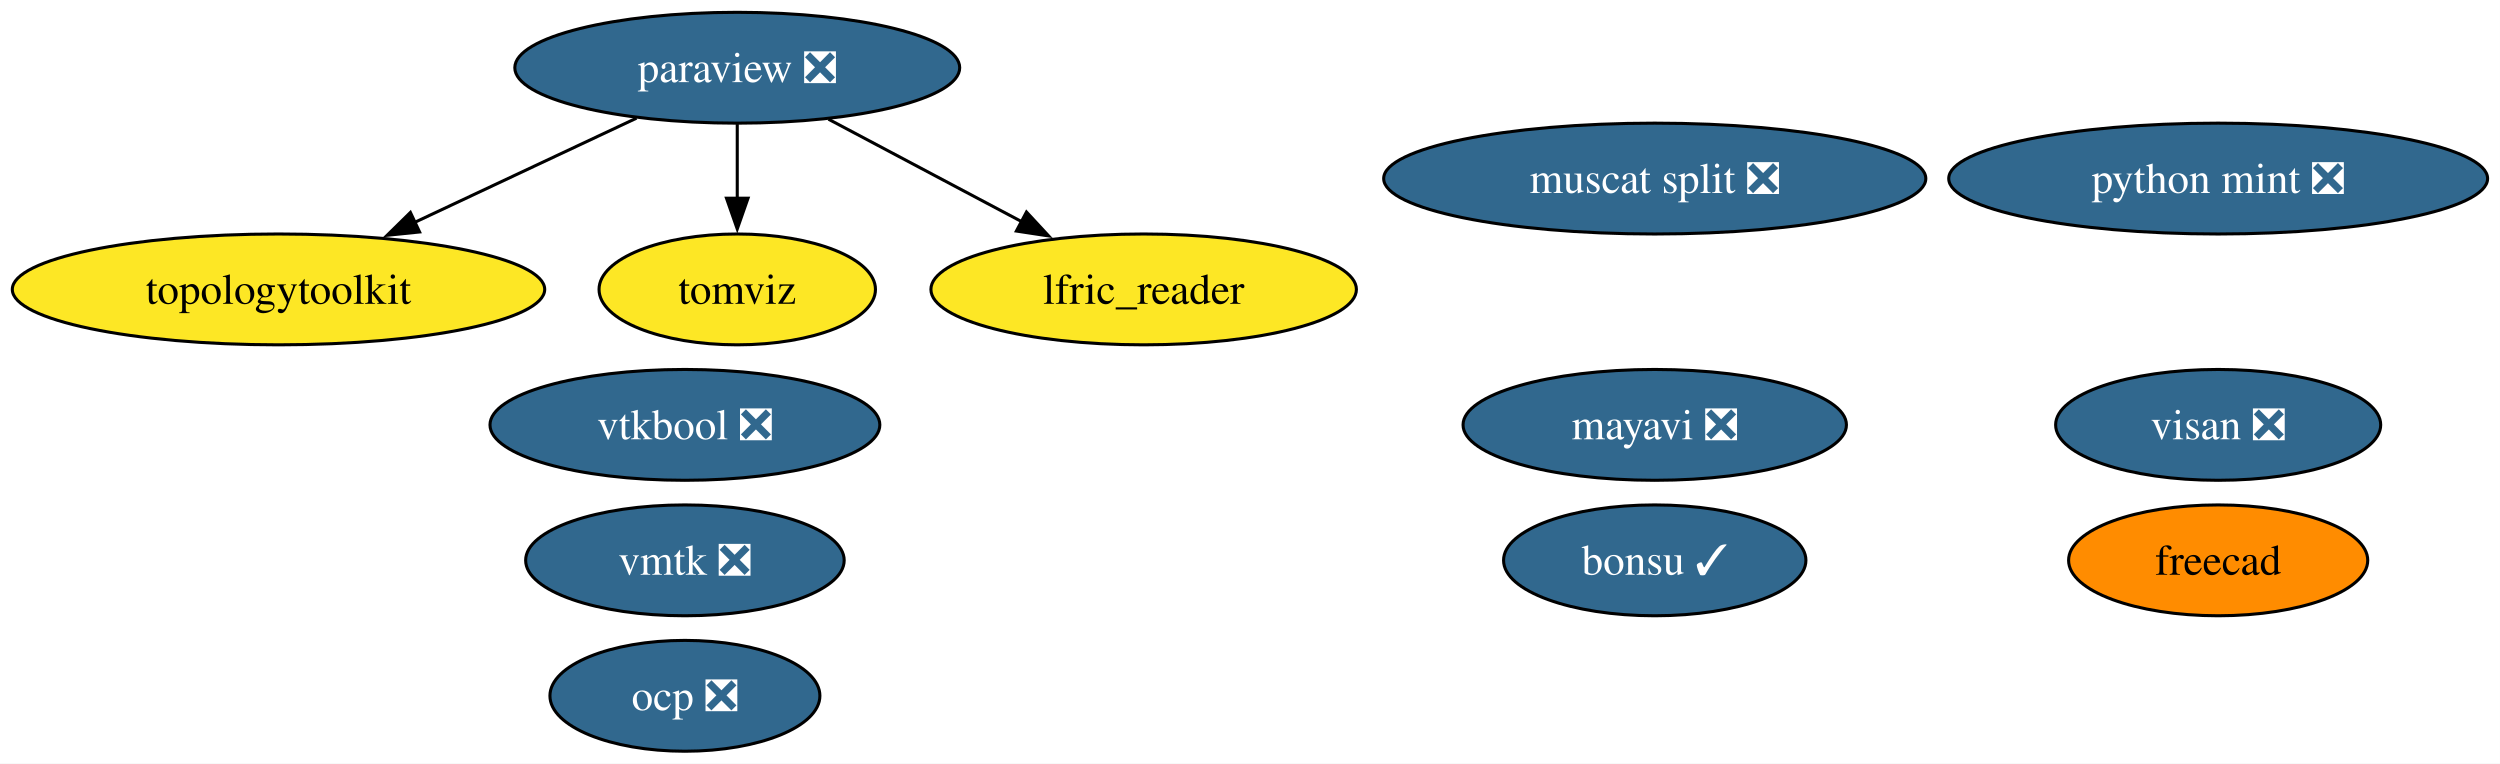
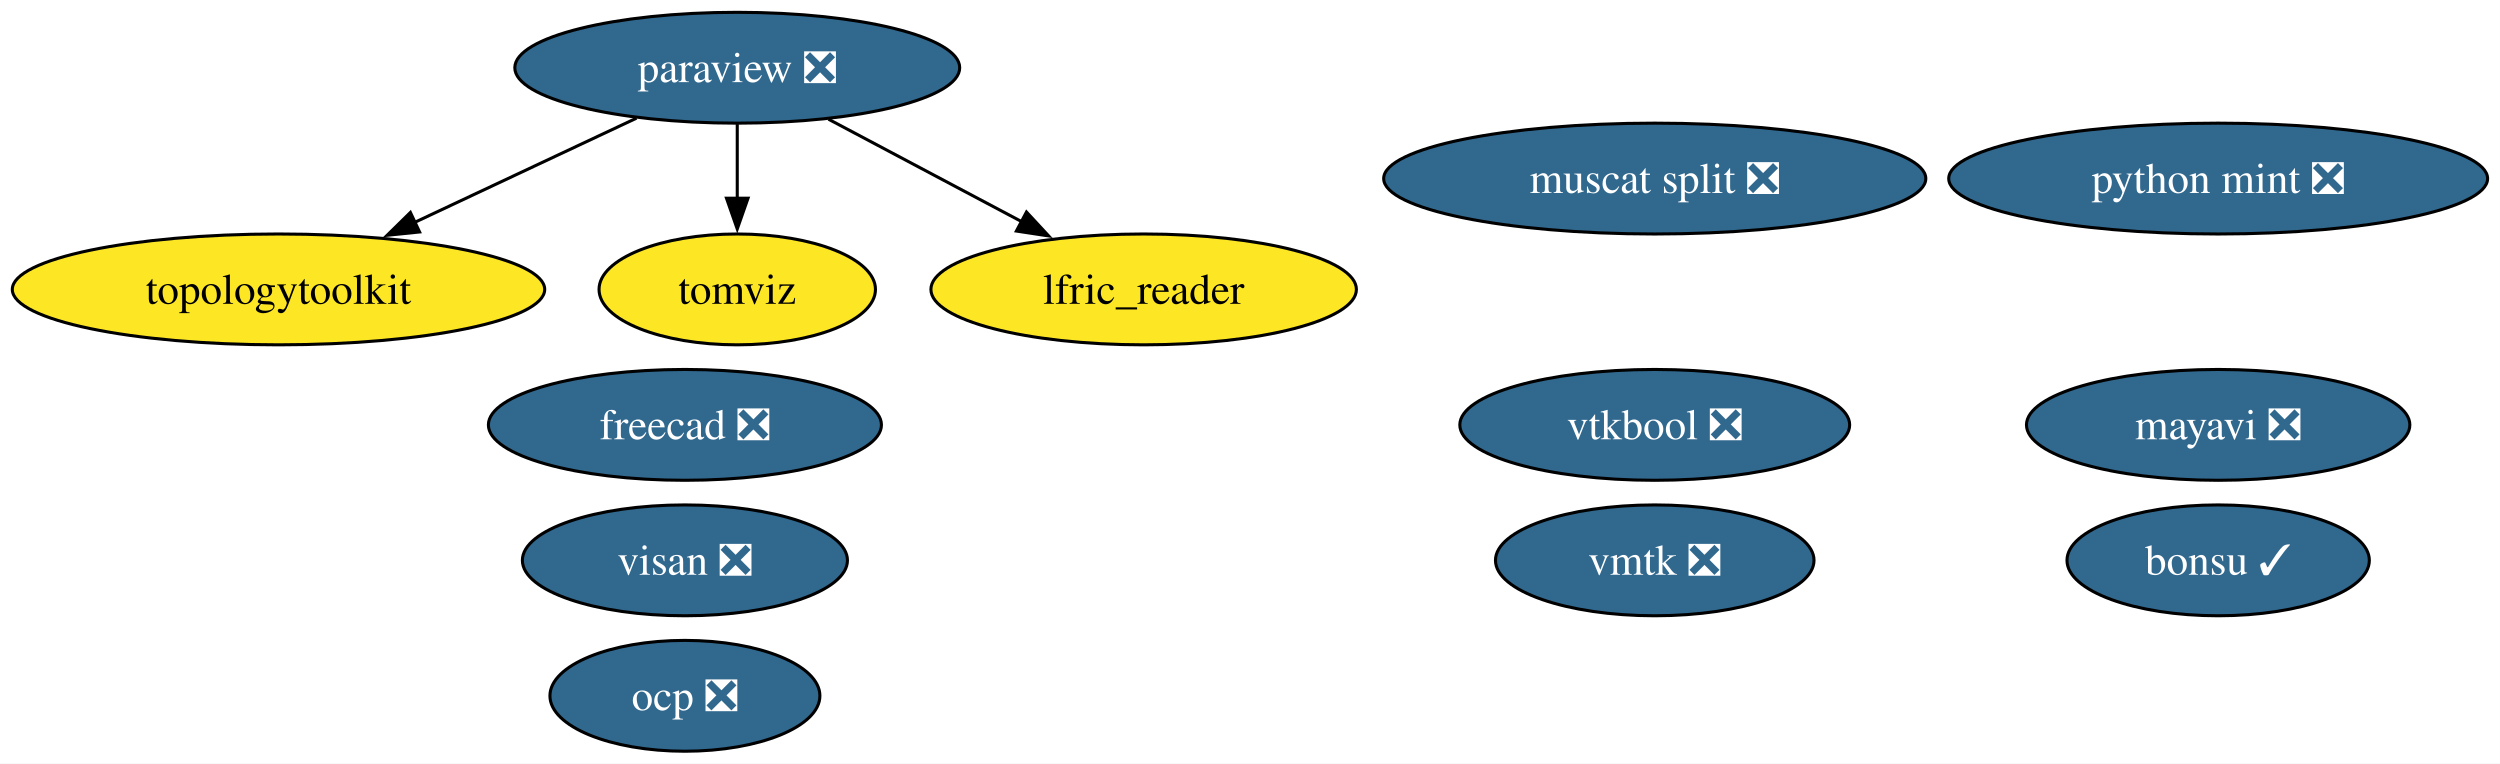
<svg xmlns="http://www.w3.org/2000/svg" xmlns:xlink="http://www.w3.org/1999/xlink" width="812pt" height="248pt" viewBox="0.00 0.00 812.00 248.00">
  <g id="graph0" class="graph" transform="scale(1 1) rotate(0) translate(4 244)">
    <polygon fill="white" stroke="none" points="-4,4 -4,-244 807.97,-244 807.97,4 -4,4" />
    <g id="node1" class="node">
      <g id="a_node1">
        <a xlink:href="https://github.com/conda-forge/mayavi-feedstock/pull/104" xlink:title="mayavi ❎">
-           <ellipse fill="#31688e" stroke="black" cx="533.46" cy="-106" rx="62.26" ry="18" />
-           <text xml:space="preserve" text-anchor="middle" x="533.46" y="-101.33" font-family="Times,serif" font-size="14.00" fill="white">mayavi ❎</text>
+           <ellipse fill="#31688e" stroke="black" cx="716.46" cy="-106" rx="62.26" ry="18" />
+           <text xml:space="preserve" text-anchor="middle" x="716.46" y="-101.33" font-family="Times,serif" font-size="14.00" fill="white">mayavi ❎</text>
        </a>
      </g>
    </g>
    <g id="node2" class="node">
      <g id="a_node2">
        <a xlink:href="https://github.com/conda-forge/paraview-feedstock/pull/335" xlink:title="paraview ❎">
          <ellipse fill="#31688e" stroke="black" cx="235.46" cy="-222" rx="72.25" ry="18" />
          <text xml:space="preserve" text-anchor="middle" x="235.46" y="-217.32" font-family="Times,serif" font-size="14.00" fill="white">paraview ❎</text>
        </a>
      </g>
    </g>
    <g id="node5" class="node">
      <g id="a_node5">
        <a xlink:href="https://github.com/conda-forge/topologytoolkit-feedstock" xlink:title="topologytoolkit">
          <ellipse fill="#fde725" stroke="black" cx="86.46" cy="-150" rx="86.46" ry="18" />
          <text xml:space="preserve" text-anchor="middle" x="86.46" y="-145.32" font-family="Times,serif" font-size="14.00">topologytoolkit</text>
        </a>
      </g>
    </g>
    <g id="edge3" class="edge">
      <path fill="none" stroke="black" d="M202.76,-205.64C181.59,-195.69 153.76,-182.62 130.63,-171.75" />
      <polygon fill="black" stroke="black" points="132.28,-168.66 121.74,-167.58 129.3,-175 132.28,-168.66" />
    </g>
    <g id="node6" class="node">
      <g id="a_node6">
        <a xlink:href="https://github.com/conda-forge/tomviz-feedstock" xlink:title="tomviz">
          <ellipse fill="#fde725" stroke="black" cx="235.46" cy="-150" rx="44.89" ry="18" />
          <text xml:space="preserve" text-anchor="middle" x="235.46" y="-145.32" font-family="Times,serif" font-size="14.00">tomviz</text>
        </a>
      </g>
    </g>
    <g id="edge2" class="edge">
      <path fill="none" stroke="black" d="M235.46,-203.7C235.46,-196.41 235.46,-187.73 235.46,-179.54" />
      <polygon fill="black" stroke="black" points="238.96,-179.62 235.46,-169.62 231.96,-179.62 238.96,-179.62" />
    </g>
    <g id="node8" class="node">
      <g id="a_node8">
        <a xlink:href="https://github.com/conda-forge/lfric_reader-feedstock" xlink:title="lfric_reader">
          <ellipse fill="#fde725" stroke="black" cx="367.46" cy="-150" rx="69.1" ry="18" />
          <text xml:space="preserve" text-anchor="middle" x="367.46" y="-145.32" font-family="Times,serif" font-size="14.00">lfric_reader</text>
        </a>
      </g>
    </g>
    <g id="edge1" class="edge">
      <path fill="none" stroke="black" d="M265.08,-205.29C283.59,-195.47 307.66,-182.71 327.8,-172.03" />
      <polygon fill="black" stroke="black" points="329.4,-175.14 336.6,-167.37 326.12,-168.96 329.4,-175.14" />
    </g>
    <g id="node3" class="node">
      <g id="a_node3">
-         <a xlink:href="https://github.com/conda-forge/freecad-feedstock" xlink:title="freecad">
-           <ellipse fill="#ff8c00" stroke="black" cx="716.46" cy="-62" rx="48.58" ry="18" />
-           <text xml:space="preserve" text-anchor="middle" x="716.46" y="-57.33" font-family="Times,serif" font-size="14.00">freecad</text>
+         <a xlink:href="https://github.com/conda-forge/freecad-feedstock/pull/166" xlink:title="freecad ❎">
+           <ellipse fill="#31688e" stroke="black" cx="218.46" cy="-106" rx="63.83" ry="18" />
+           <text xml:space="preserve" text-anchor="middle" x="218.46" y="-101.33" font-family="Times,serif" font-size="14.00" fill="white">freecad ❎</text>
        </a>
      </g>
    </g>
    <g id="node4" class="node">
      <g id="a_node4">
        <a xlink:href="https://github.com/conda-forge/bonsu-feedstock/pull/95" xlink:title="bonsu ✓">
-           <ellipse fill="#31688e" stroke="black" cx="533.46" cy="-62" rx="49.1" ry="18" />
-           <text xml:space="preserve" text-anchor="middle" x="533.46" y="-57.33" font-family="Times,serif" font-size="14.00" fill="white">bonsu ✓</text>
+           <ellipse fill="#31688e" stroke="black" cx="716.46" cy="-62" rx="49.1" ry="18" />
+           <text xml:space="preserve" text-anchor="middle" x="716.46" y="-57.33" font-family="Times,serif" font-size="14.00" fill="white">bonsu ✓</text>
        </a>
      </g>
    </g>
    <g id="node7" class="node">
      <g id="a_node7">
        <a xlink:href="https://github.com/conda-forge/python-mint-feedstock/pull/85" xlink:title="python mint ❎">
          <ellipse fill="#31688e" stroke="black" cx="716.46" cy="-186" rx="87.51" ry="18" />
          <text xml:space="preserve" text-anchor="middle" x="716.46" y="-181.32" font-family="Times,serif" font-size="14.00" fill="white">python mint ❎</text>
        </a>
      </g>
    </g>
    <g id="node9" class="node">
      <g id="a_node9">
        <a xlink:href="https://github.com/conda-forge/visan-feedstock/pull/38" xlink:title="visan ❎">
-           <ellipse fill="#31688e" stroke="black" cx="716.46" cy="-106" rx="52.79" ry="18" />
-           <text xml:space="preserve" text-anchor="middle" x="716.46" y="-101.33" font-family="Times,serif" font-size="14.00" fill="white">visan ❎</text>
+           <ellipse fill="#31688e" stroke="black" cx="218.46" cy="-62" rx="52.79" ry="18" />
+           <text xml:space="preserve" text-anchor="middle" x="218.46" y="-57.33" font-family="Times,serif" font-size="14.00" fill="white">visan ❎</text>
        </a>
      </g>
    </g>
    <g id="node10" class="node">
      <g id="a_node10">
        <a xlink:href="https://github.com/conda-forge/vmtk-feedstock/pull/43" xlink:title="vmtk ❎">
-           <ellipse fill="#31688e" stroke="black" cx="218.46" cy="-62" rx="51.73" ry="18" />
-           <text xml:space="preserve" text-anchor="middle" x="218.46" y="-57.33" font-family="Times,serif" font-size="14.00" fill="white">vmtk ❎</text>
+           <ellipse fill="#31688e" stroke="black" cx="533.46" cy="-62" rx="51.73" ry="18" />
+           <text xml:space="preserve" text-anchor="middle" x="533.46" y="-57.33" font-family="Times,serif" font-size="14.00" fill="white">vmtk ❎</text>
        </a>
      </g>
    </g>
    <g id="node11" class="node">
      <g id="a_node11">
        <a xlink:href="https://github.com/conda-forge/ocp-feedstock/pull/87" xlink:title="ocp ❎">
          <ellipse fill="#31688e" stroke="black" cx="218.46" cy="-18" rx="43.84" ry="18" />
          <text xml:space="preserve" text-anchor="middle" x="218.46" y="-13.32" font-family="Times,serif" font-size="14.00" fill="white">ocp ❎</text>
        </a>
      </g>
    </g>
    <g id="node12" class="node">
      <g id="a_node12">
        <a xlink:href="https://github.com/conda-forge/vtkbool-feedstock/pull/26" xlink:title="vtkbool ❎">
-           <ellipse fill="#31688e" stroke="black" cx="218.46" cy="-106" rx="63.31" ry="18" />
-           <text xml:space="preserve" text-anchor="middle" x="218.46" y="-101.33" font-family="Times,serif" font-size="14.00" fill="white">vtkbool ❎</text>
+           <ellipse fill="#31688e" stroke="black" cx="533.46" cy="-106" rx="63.31" ry="18" />
+           <text xml:space="preserve" text-anchor="middle" x="533.46" y="-101.33" font-family="Times,serif" font-size="14.00" fill="white">vtkbool ❎</text>
        </a>
      </g>
    </g>
    <g id="node13" class="node">
      <g id="a_node13">
        <a xlink:href="https://github.com/conda-forge/muscat-split-feedstock/pull/74" xlink:title="muscat split ❎">
          <ellipse fill="#31688e" stroke="black" cx="533.46" cy="-186" rx="88.04" ry="18" />
          <text xml:space="preserve" text-anchor="middle" x="533.46" y="-181.32" font-family="Times,serif" font-size="14.00" fill="white">muscat split ❎</text>
        </a>
      </g>
    </g>
  </g>
</svg>
